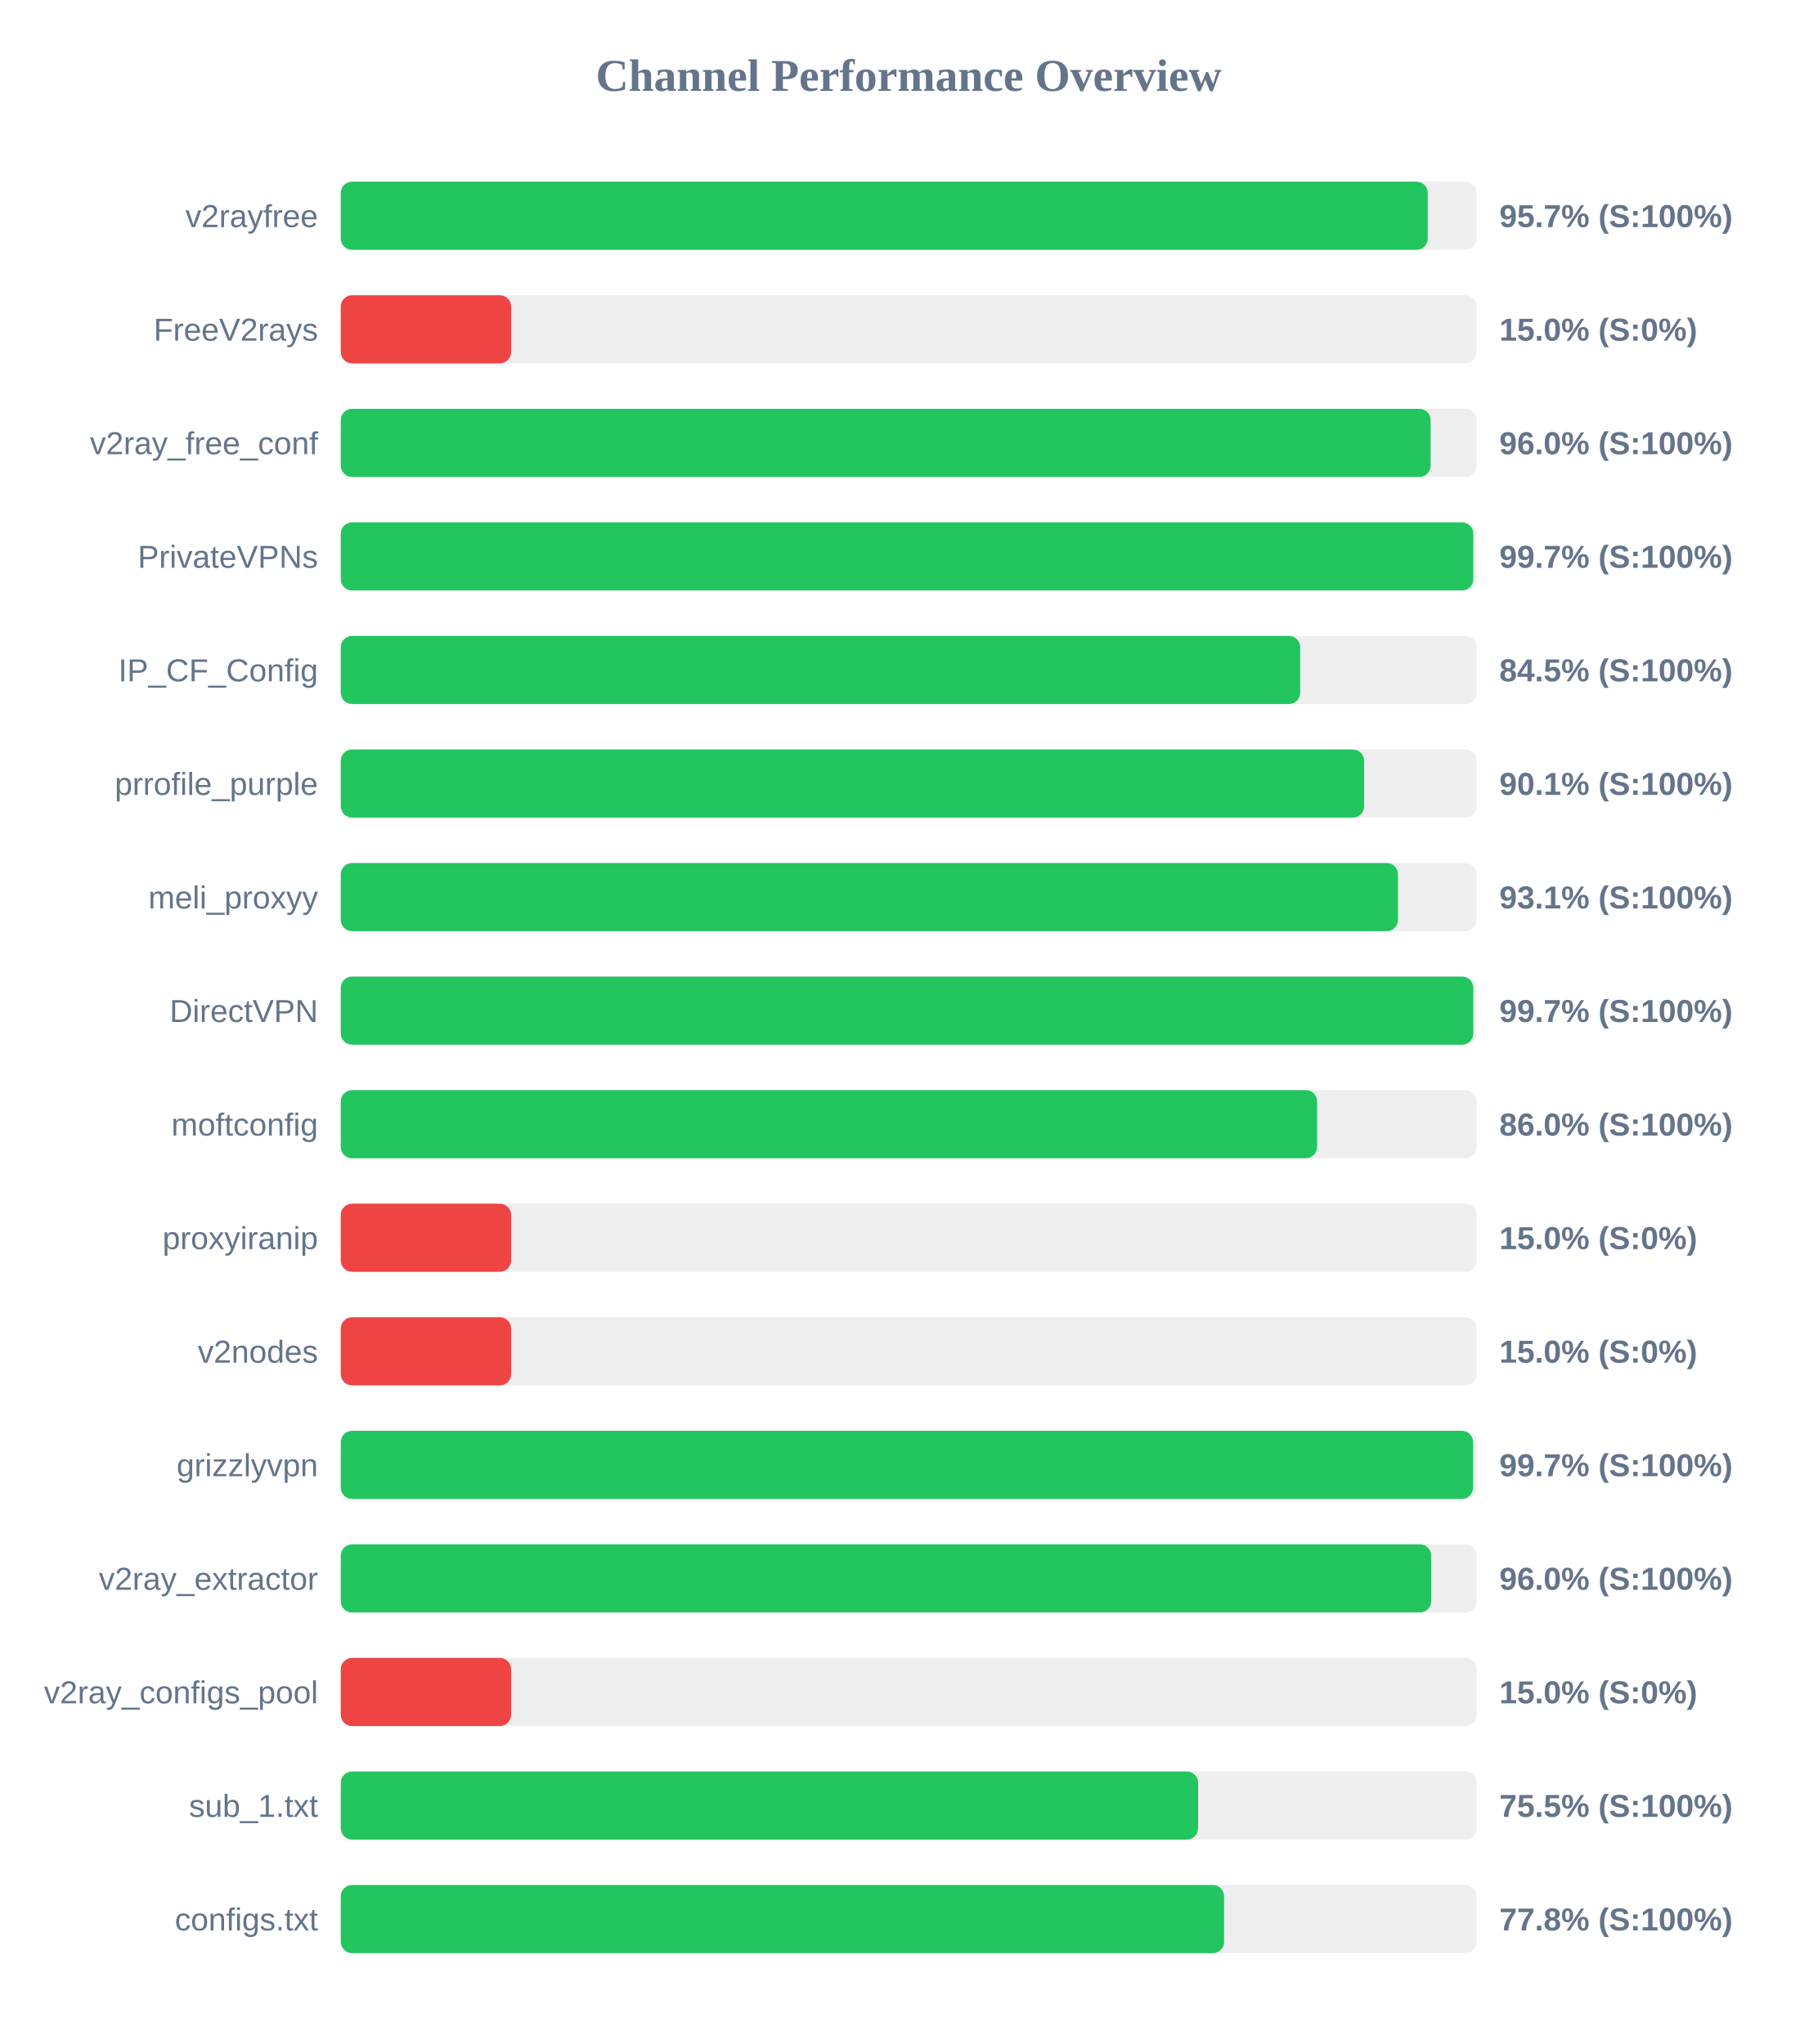
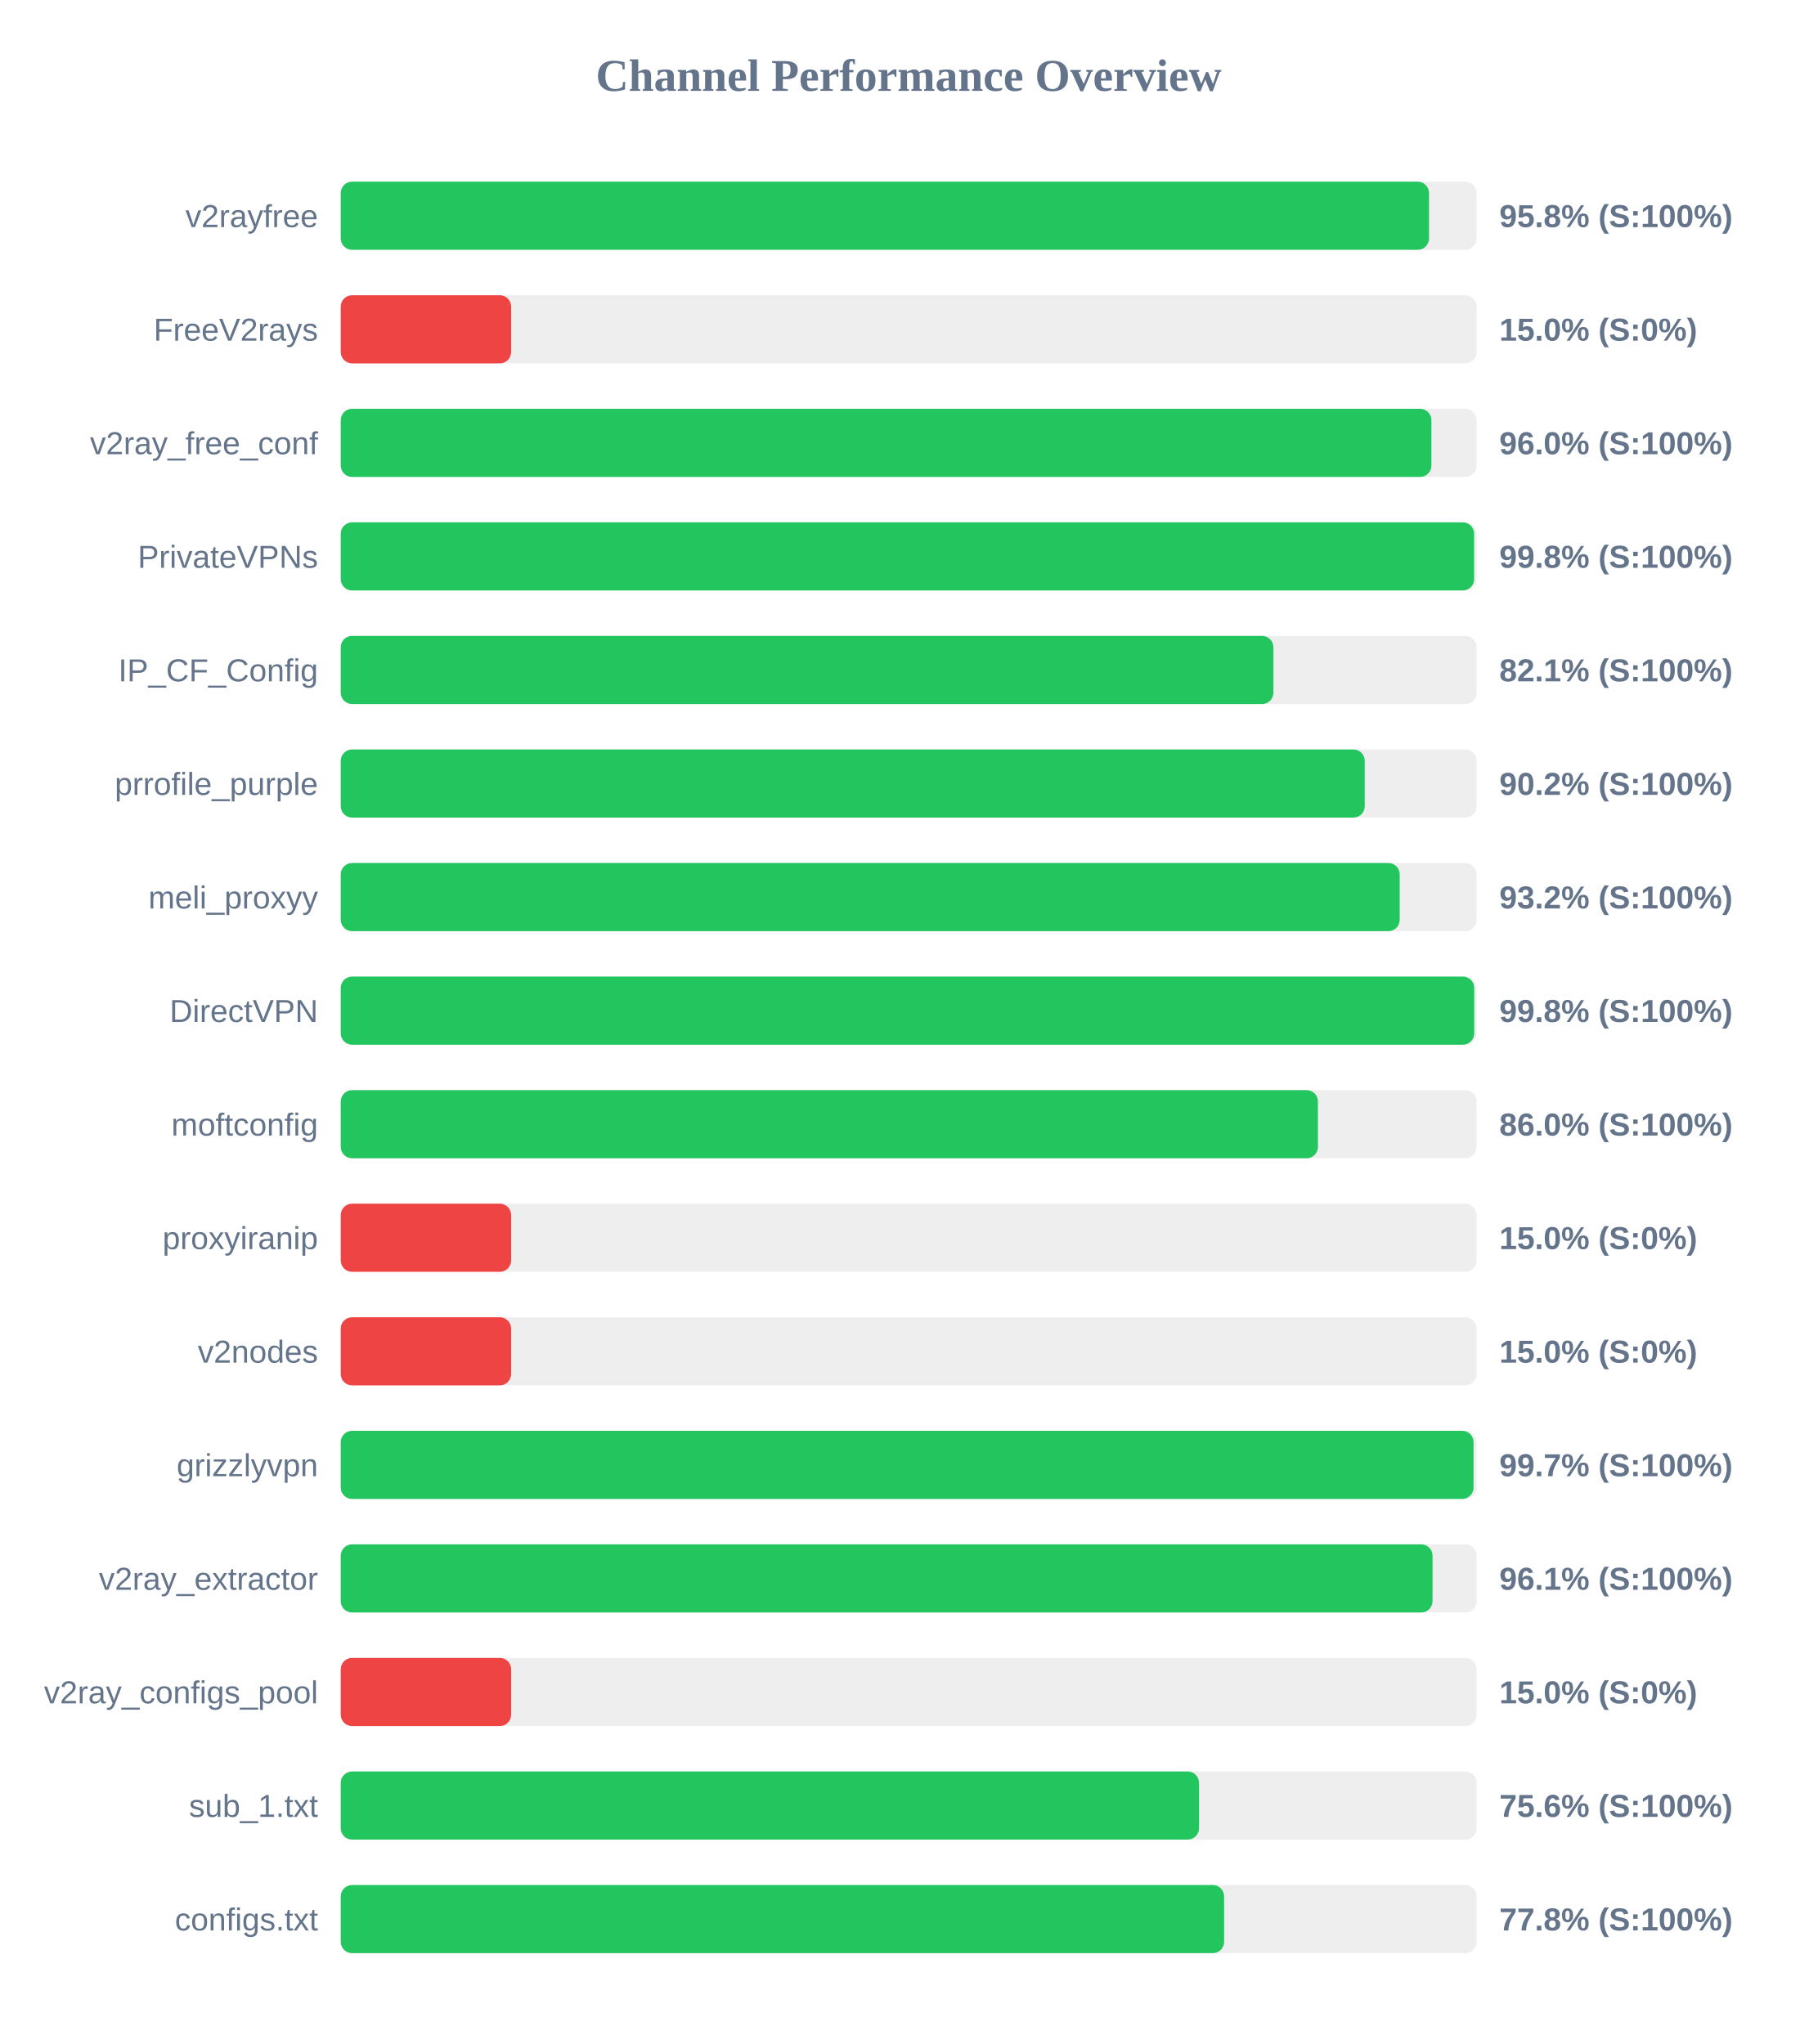
<svg xmlns="http://www.w3.org/2000/svg" width="800" height="900" version="1.1">
  <style>
        .row { font: 14px Arial; fill: #64748b; }
        .score { font: bold 14px Arial; fill: #64748b; }
    </style>
  <text x="400" y="40" text-anchor="middle" font-size="20px" font-weight="bold" fill="#64748b">Channel Performance Overview</text>
  <rect x="150" y="80" width="500" height="30" fill="#eee" rx="5" />
-   <rect x="150" y="80" width="478.5" height="30" fill="#22c55e" rx="5" />
+   <rect x="150" y="80" width="479.05" height="30" fill="#22c55e" rx="5" />
  <text x="140" y="100" text-anchor="end" class="row">v2rayfree</text>
-   <text x="660" y="100" text-anchor="start" class="score">95.7% (S:100%)</text>
+   <text x="660" y="100" text-anchor="start" class="score">95.8% (S:100%)</text>
  <rect x="150" y="130" width="500" height="30" fill="#eee" rx="5" />
  <rect x="150" y="130" width="75.0" height="30" fill="#ef4444" rx="5" />
  <text x="140" y="150" text-anchor="end" class="row">FreeV2rays</text>
  <text x="660" y="150" text-anchor="start" class="score">15.0% (S:0%)</text>
  <rect x="150" y="180" width="500" height="30" fill="#eee" rx="5" />
-   <rect x="150" y="180" width="479.75" height="30" fill="#22c55e" rx="5" />
+   <rect x="150" y="180" width="480.1" height="30" fill="#22c55e" rx="5" />
  <text x="140" y="200" text-anchor="end" class="row">v2ray_free_conf</text>
  <text x="660" y="200" text-anchor="start" class="score">96.0% (S:100%)</text>
  <rect x="150" y="230" width="500" height="30" fill="#eee" rx="5" />
-   <rect x="150" y="230" width="498.55" height="30" fill="#22c55e" rx="5" />
+   <rect x="150" y="230" width="498.9" height="30" fill="#22c55e" rx="5" />
  <text x="140" y="250" text-anchor="end" class="row">PrivateVPNs</text>
-   <text x="660" y="250" text-anchor="start" class="score">99.7% (S:100%)</text>
+   <text x="660" y="250" text-anchor="start" class="score">99.8% (S:100%)</text>
  <rect x="150" y="280" width="500" height="30" fill="#eee" rx="5" />
-   <rect x="150" y="280" width="422.35" height="30" fill="#22c55e" rx="5" />
+   <rect x="150" y="280" width="410.55" height="30" fill="#22c55e" rx="5" />
  <text x="140" y="300" text-anchor="end" class="row">IP_CF_Config</text>
-   <text x="660" y="300" text-anchor="start" class="score">84.5% (S:100%)</text>
+   <text x="660" y="300" text-anchor="start" class="score">82.1% (S:100%)</text>
  <rect x="150" y="330" width="500" height="30" fill="#eee" rx="5" />
-   <rect x="150" y="330" width="450.5" height="30" fill="#22c55e" rx="5" />
+   <rect x="150" y="330" width="450.75" height="30" fill="#22c55e" rx="5" />
  <text x="140" y="350" text-anchor="end" class="row">prrofile_purple</text>
-   <text x="660" y="350" text-anchor="start" class="score">90.1% (S:100%)</text>
+   <text x="660" y="350" text-anchor="start" class="score">90.2% (S:100%)</text>
  <rect x="150" y="380" width="500" height="30" fill="#eee" rx="5" />
-   <rect x="150" y="380" width="465.4" height="30" fill="#22c55e" rx="5" />
+   <rect x="150" y="380" width="466.15" height="30" fill="#22c55e" rx="5" />
  <text x="140" y="400" text-anchor="end" class="row">meli_proxyy</text>
-   <text x="660" y="400" text-anchor="start" class="score">93.1% (S:100%)</text>
+   <text x="660" y="400" text-anchor="start" class="score">93.2% (S:100%)</text>
  <rect x="150" y="430" width="500" height="30" fill="#eee" rx="5" />
-   <rect x="150" y="430" width="498.55" height="30" fill="#22c55e" rx="5" />
+   <rect x="150" y="430" width="498.95" height="30" fill="#22c55e" rx="5" />
  <text x="140" y="450" text-anchor="end" class="row">DirectVPN</text>
-   <text x="660" y="450" text-anchor="start" class="score">99.7% (S:100%)</text>
+   <text x="660" y="450" text-anchor="start" class="score">99.8% (S:100%)</text>
  <rect x="150" y="480" width="500" height="30" fill="#eee" rx="5" />
-   <rect x="150" y="480" width="429.8" height="30" fill="#22c55e" rx="5" />
+   <rect x="150" y="480" width="430.15" height="30" fill="#22c55e" rx="5" />
  <text x="140" y="500" text-anchor="end" class="row">moftconfig</text>
  <text x="660" y="500" text-anchor="start" class="score">86.0% (S:100%)</text>
  <rect x="150" y="530" width="500" height="30" fill="#eee" rx="5" />
  <rect x="150" y="530" width="75.0" height="30" fill="#ef4444" rx="5" />
  <text x="140" y="550" text-anchor="end" class="row">proxyiranip</text>
  <text x="660" y="550" text-anchor="start" class="score">15.0% (S:0%)</text>
  <rect x="150" y="580" width="500" height="30" fill="#eee" rx="5" />
  <rect x="150" y="580" width="75.0" height="30" fill="#ef4444" rx="5" />
  <text x="140" y="600" text-anchor="end" class="row">v2nodes</text>
  <text x="660" y="600" text-anchor="start" class="score">15.0% (S:0%)</text>
  <rect x="150" y="630" width="500" height="30" fill="#eee" rx="5" />
-   <rect x="150" y="630" width="498.45" height="30" fill="#22c55e" rx="5" />
+   <rect x="150" y="630" width="498.65" height="30" fill="#22c55e" rx="5" />
  <text x="140" y="650" text-anchor="end" class="row">grizzlyvpn</text>
  <text x="660" y="650" text-anchor="start" class="score">99.7% (S:100%)</text>
  <rect x="150" y="680" width="500" height="30" fill="#eee" rx="5" />
-   <rect x="150" y="680" width="480.0" height="30" fill="#22c55e" rx="5" />
+   <rect x="150" y="680" width="480.6" height="30" fill="#22c55e" rx="5" />
  <text x="140" y="700" text-anchor="end" class="row">v2ray_extractor</text>
-   <text x="660" y="700" text-anchor="start" class="score">96.0% (S:100%)</text>
+   <text x="660" y="700" text-anchor="start" class="score">96.1% (S:100%)</text>
  <rect x="150" y="730" width="500" height="30" fill="#eee" rx="5" />
  <rect x="150" y="730" width="75.0" height="30" fill="#ef4444" rx="5" />
  <text x="140" y="750" text-anchor="end" class="row">v2ray_configs_pool</text>
  <text x="660" y="750" text-anchor="start" class="score">15.0% (S:0%)</text>
  <rect x="150" y="780" width="500" height="30" fill="#eee" rx="5" />
-   <rect x="150" y="780" width="377.4" height="30" fill="#22c55e" rx="5" />
+   <rect x="150" y="780" width="377.8" height="30" fill="#22c55e" rx="5" />
  <text x="140" y="800" text-anchor="end" class="row">sub_1.txt</text>
-   <text x="660" y="800" text-anchor="start" class="score">75.5% (S:100%)</text>
+   <text x="660" y="800" text-anchor="start" class="score">75.6% (S:100%)</text>
  <rect x="150" y="830" width="500" height="30" fill="#eee" rx="5" />
  <rect x="150" y="830" width="388.85" height="30" fill="#22c55e" rx="5" />
  <text x="140" y="850" text-anchor="end" class="row">configs.txt</text>
  <text x="660" y="850" text-anchor="start" class="score">77.8% (S:100%)</text>
</svg>
